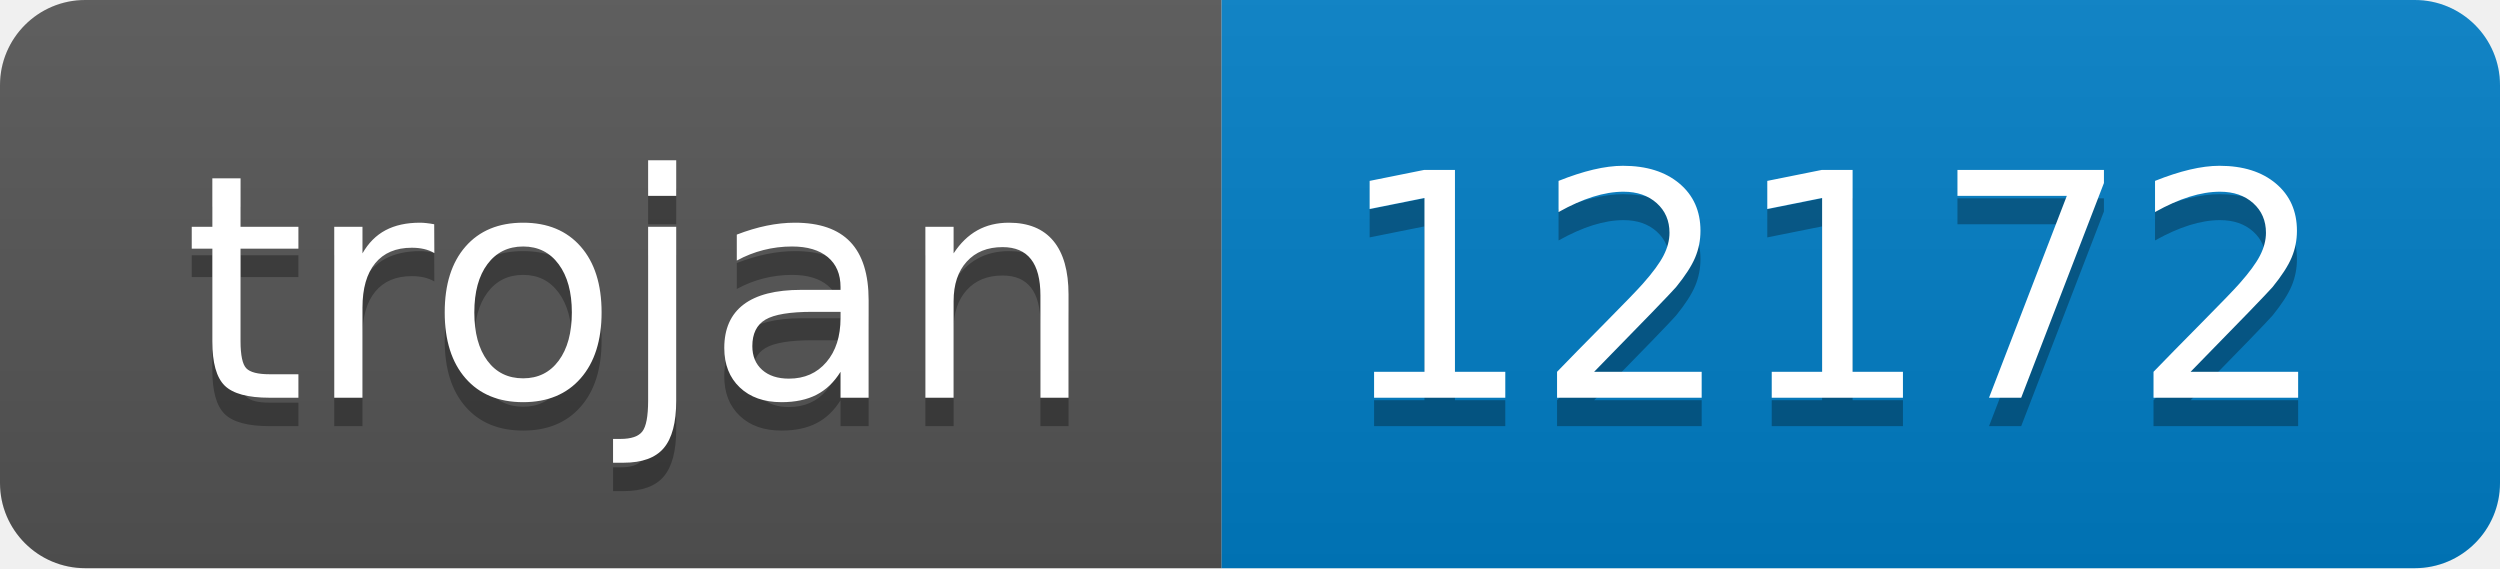
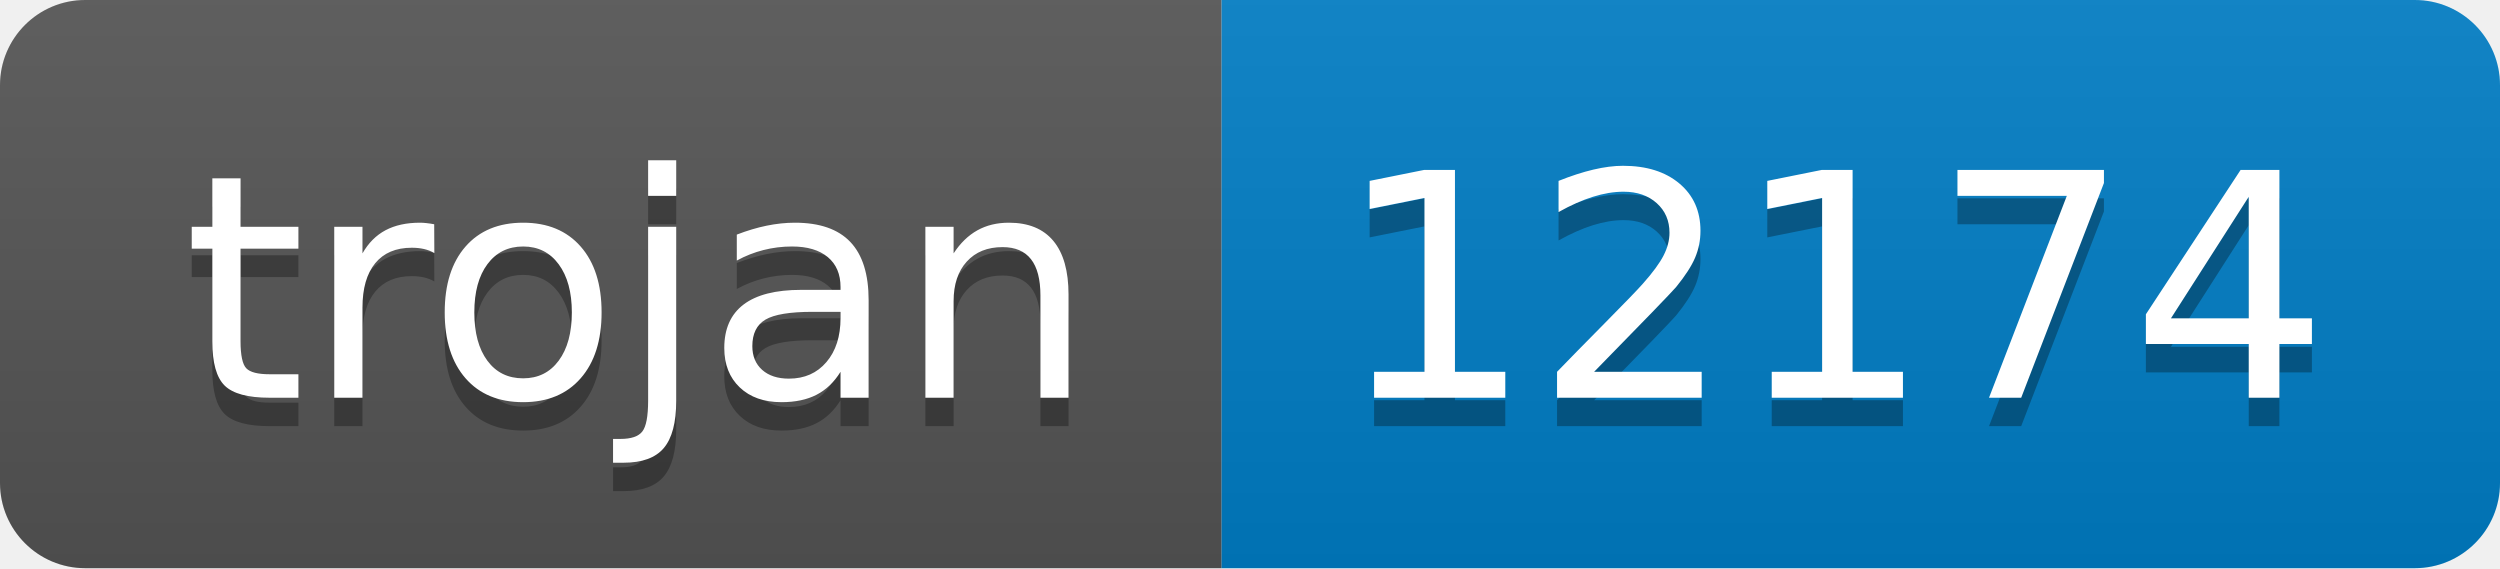
- <svg xmlns="http://www.w3.org/2000/svg" width="88" height="20" role="img" aria-label="trojan: 12172">
+ <svg xmlns="http://www.w3.org/2000/svg" width="88" height="20" role="img" aria-label="trojan: 12174">
  <linearGradient id="s" x2="0" y2="100%">
    <stop offset="0" stop-color="#bbb" stop-opacity=".1" />
    <stop offset="1" stop-opacity=".1" />
  </linearGradient>
  <clipPath id="r">
    <rect width="88" height="20" rx="3" fill="#fff" />
  </clipPath>
  <g clip-path="url(#r)">
    <rect width="43" height="20" fill="#555" />
    <rect x="43" width="45" height="20" fill="#007ec6" />
    <rect width="88" height="20" fill="url(#s)" />
  </g>
  <g fill="#fff" text-anchor="middle" font-family="Verdana,Geneva,DejaVu Sans,sans-serif" text-rendering="geometricPrecision" font-size="110">
    <text aria-hidden="true" x="225" y="150" fill="#010101" fill-opacity=".3" transform="scale(.1)" textLength="330">trojan</text>
    <text x="225" y="140" transform="scale(.1)" fill="#fff" textLength="330">trojan</text>
-     <text aria-hidden="true" x="645" y="150" fill="#010101" fill-opacity=".3" transform="scale(.1)" textLength="350">12172</text>
-     <text x="645" y="140" transform="scale(.1)" fill="#fff" textLength="350">12172</text>
+     <text aria-hidden="true" x="645" y="150" fill="#010101" fill-opacity=".3" transform="scale(.1)" textLength="350">12174</text>
+     <text x="645" y="140" transform="scale(.1)" fill="#fff" textLength="350">12174</text>
  </g>
</svg>
